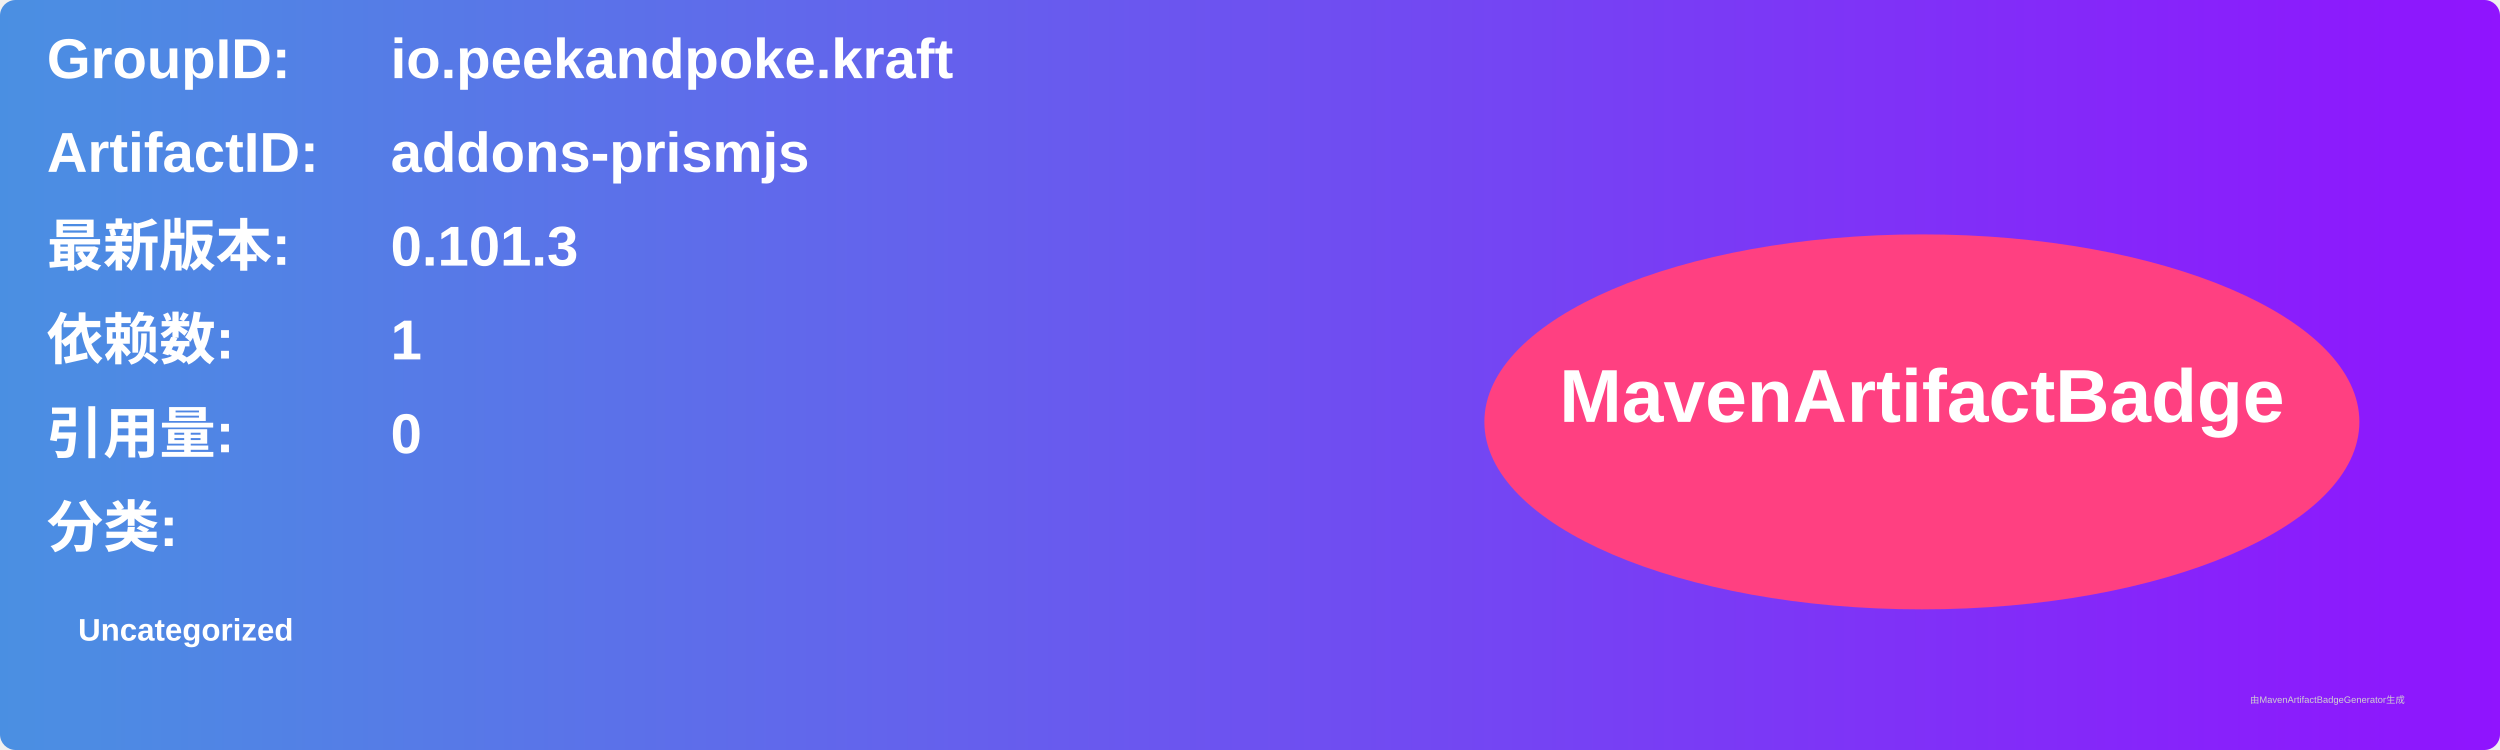
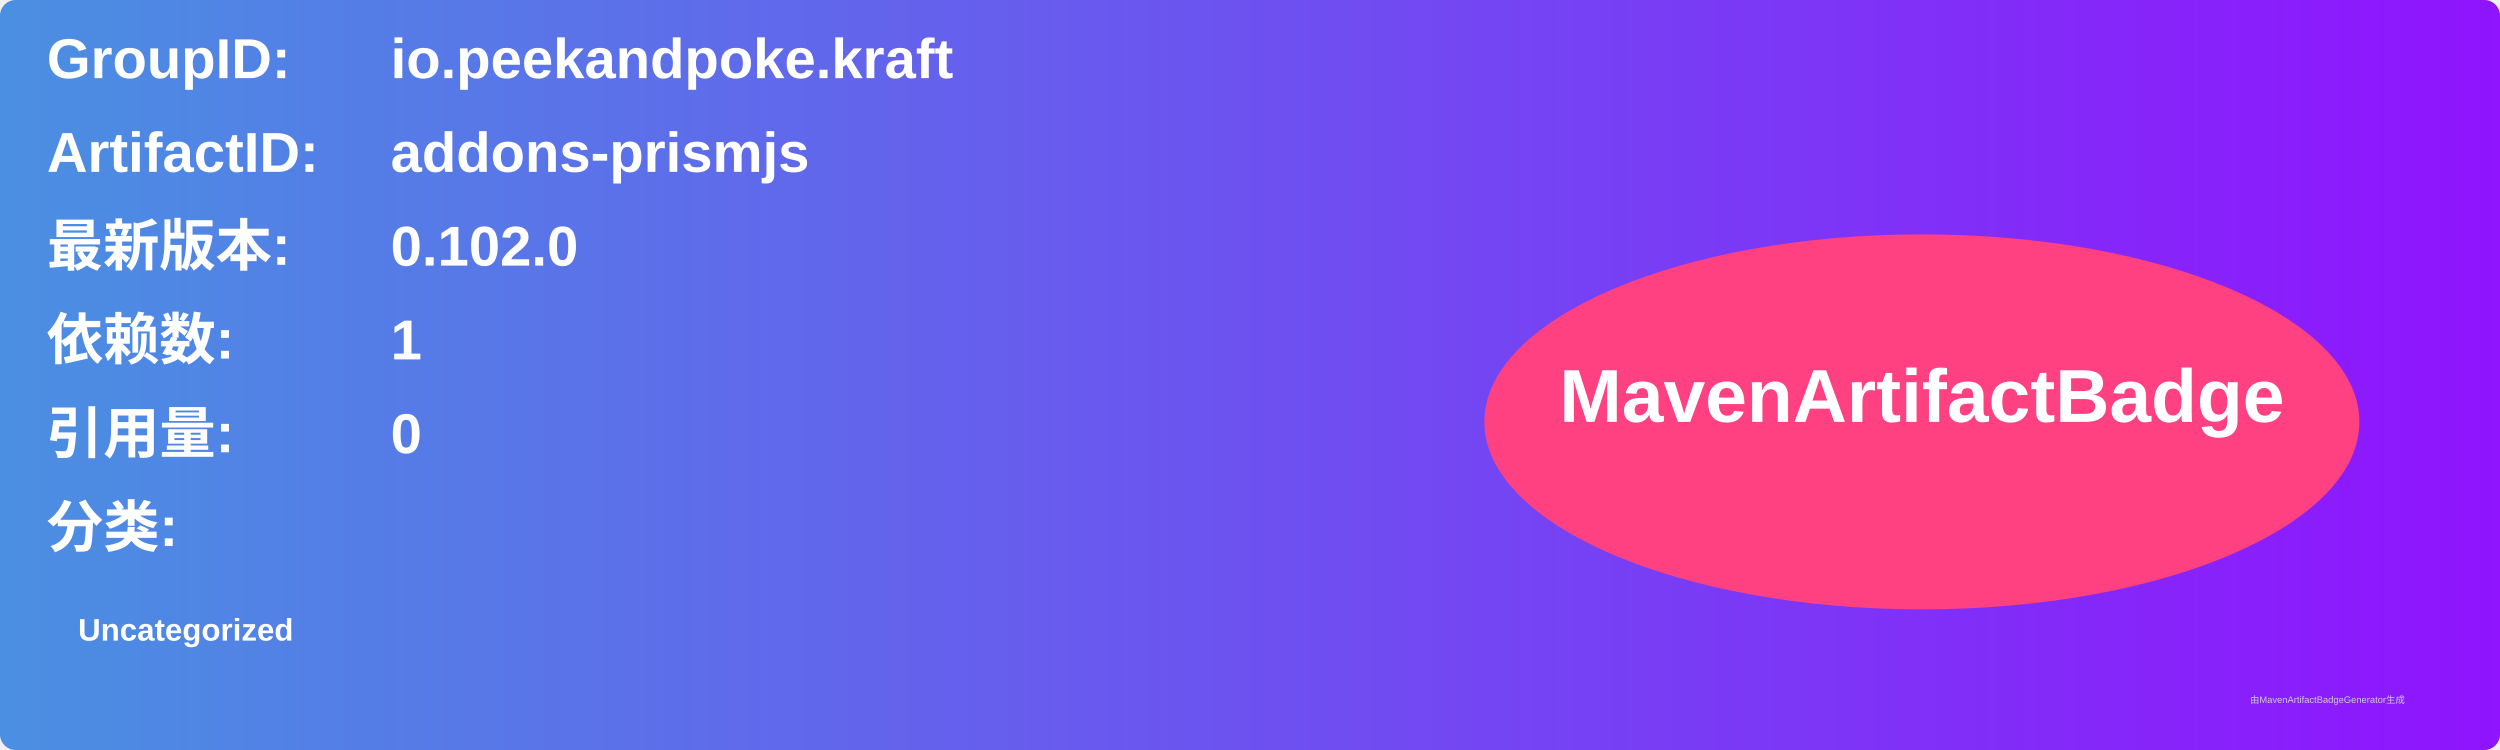
<svg xmlns="http://www.w3.org/2000/svg" width="800" height="240" viewBox="0 0 800 240">
  <linearGradient id="grad" x1="0%" y1="0%" x2="100%" y2="0%">
    <stop offset="0%" stop-color="#4a90e2" />
    <stop offset="100%" stop-color="#9013fe" />
  </linearGradient>
  <rect width="100%" height="100%" rx="5" ry="5" fill="url(#grad)" />
  <g transform="translate(15, 15)">
    <text x="0" y="10" font-family="Arial" font-size="18" fill="white" font-weight="bold" width="260">GroupID:</text>
    <text x="110" y="10" font-family="Arial" font-size="18" fill="white" font-weight="bold" width="460">io.peekandpoke.kraft</text>
    <text x="0" y="40" font-family="Arial" font-size="18" fill="white" font-weight="bold" width="260">ArtifactID:</text>
    <text x="110" y="40" font-family="Arial" font-size="18" fill="white" font-weight="bold" width="460">addons-prismjs</text>
    <text x="0" y="70" font-family="Arial" font-size="18" fill="white" font-weight="bold">最新版本:</text>
    <text x="110" y="70" font-family="Arial" font-size="18" fill="white" font-weight="bold">
-       <tspan font-weight="bold">0.101.3</tspan>
+       <tspan font-weight="bold">0.102.0</tspan>
    </text>
    <text x="0" y="100" font-family="Arial" font-size="18" fill="white" font-weight="bold">依赖数: </text>
    <text x="110" y="100" font-family="Arial" font-size="18" fill="white">
      <tspan font-weight="bold">1</tspan>
    </text>
    <text x="0" y="130" font-family="Arial" font-size="18" fill="white" font-weight="bold">引用量: </text>
    <text x="110" y="130" font-family="Arial" font-size="18" fill="white">
      <tspan font-weight="bold">0</tspan>
    </text>
    <text x="0" y="160" font-family="Arial" font-size="18" fill="white" font-weight="bold">分类:</text>
    <text x="10" y="190" font-family="Arial" font-size="10" fill="white">
      <tspan font-weight="bold">Uncategorized</tspan>
    </text>
    <ellipse cx="600" cy="120" rx="140" ry="60" fill="#ff4081" />
    <text x="600" y="120" text-anchor="middle" font-family="Arial" font-size="24" fill="white" font-weight="bold">MavenArtifactBadge</text>
  </g>
  <text x="720" y="225" font-family="Arial" font-size="3" fill="#d0d0d0">由MavenArtifactBadgeGenerator生成</text>
</svg>
